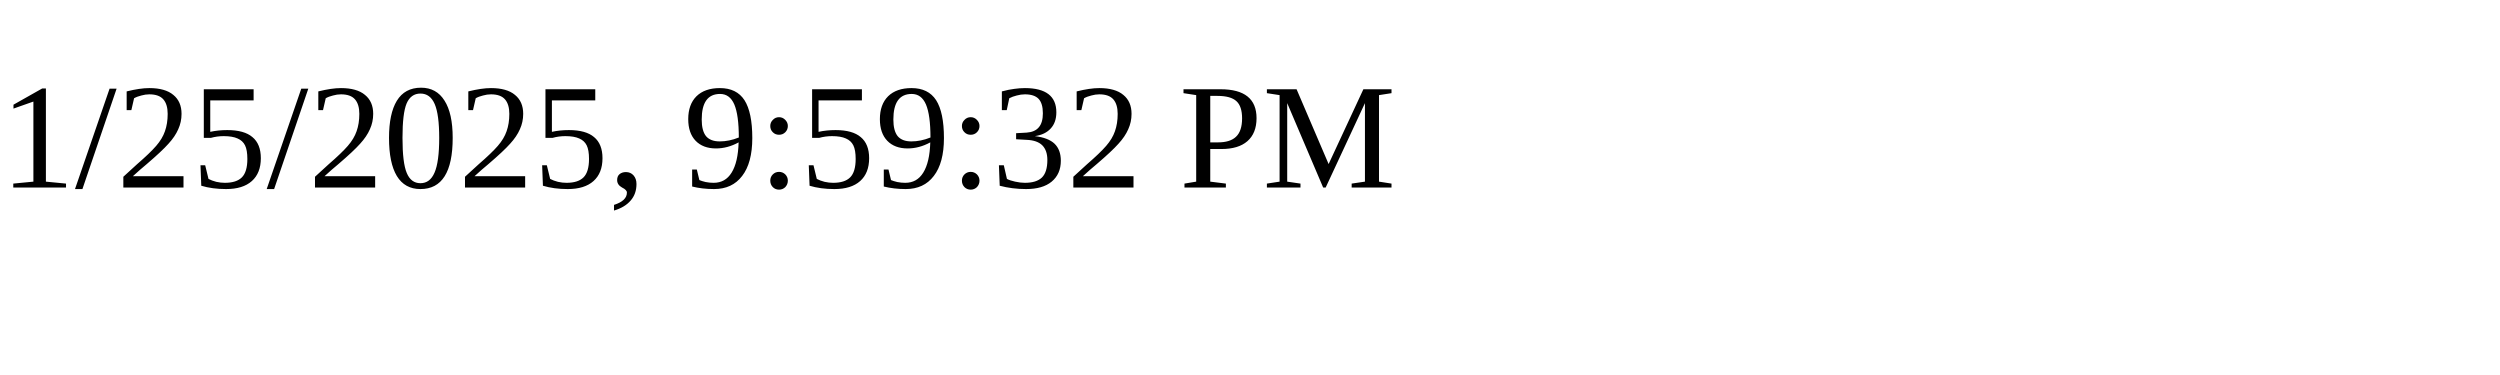
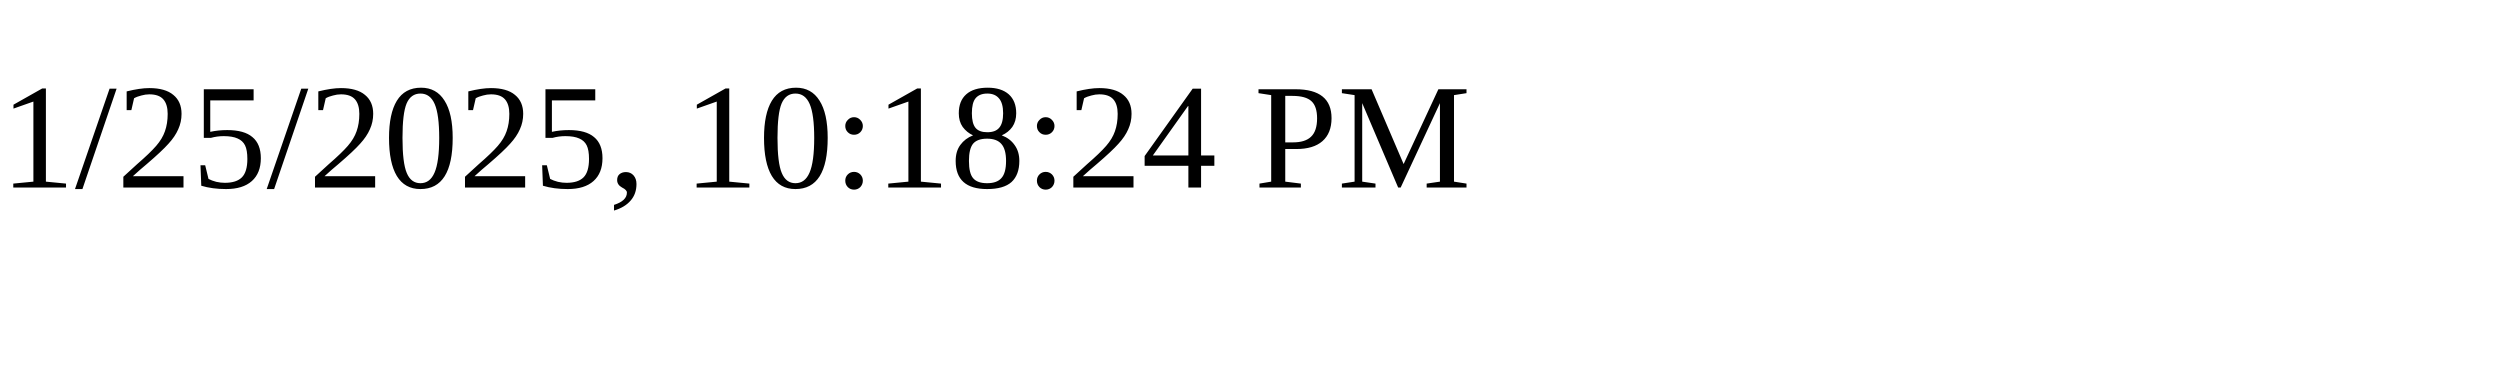
<svg xmlns="http://www.w3.org/2000/svg" height="30" width="200">
-   <text x="0" y="15">1/25/2025, 9:59:32 PM</text>
+   <text x="0" y="15">1/25/2025, 10:18:24 PM</text>
</svg>
